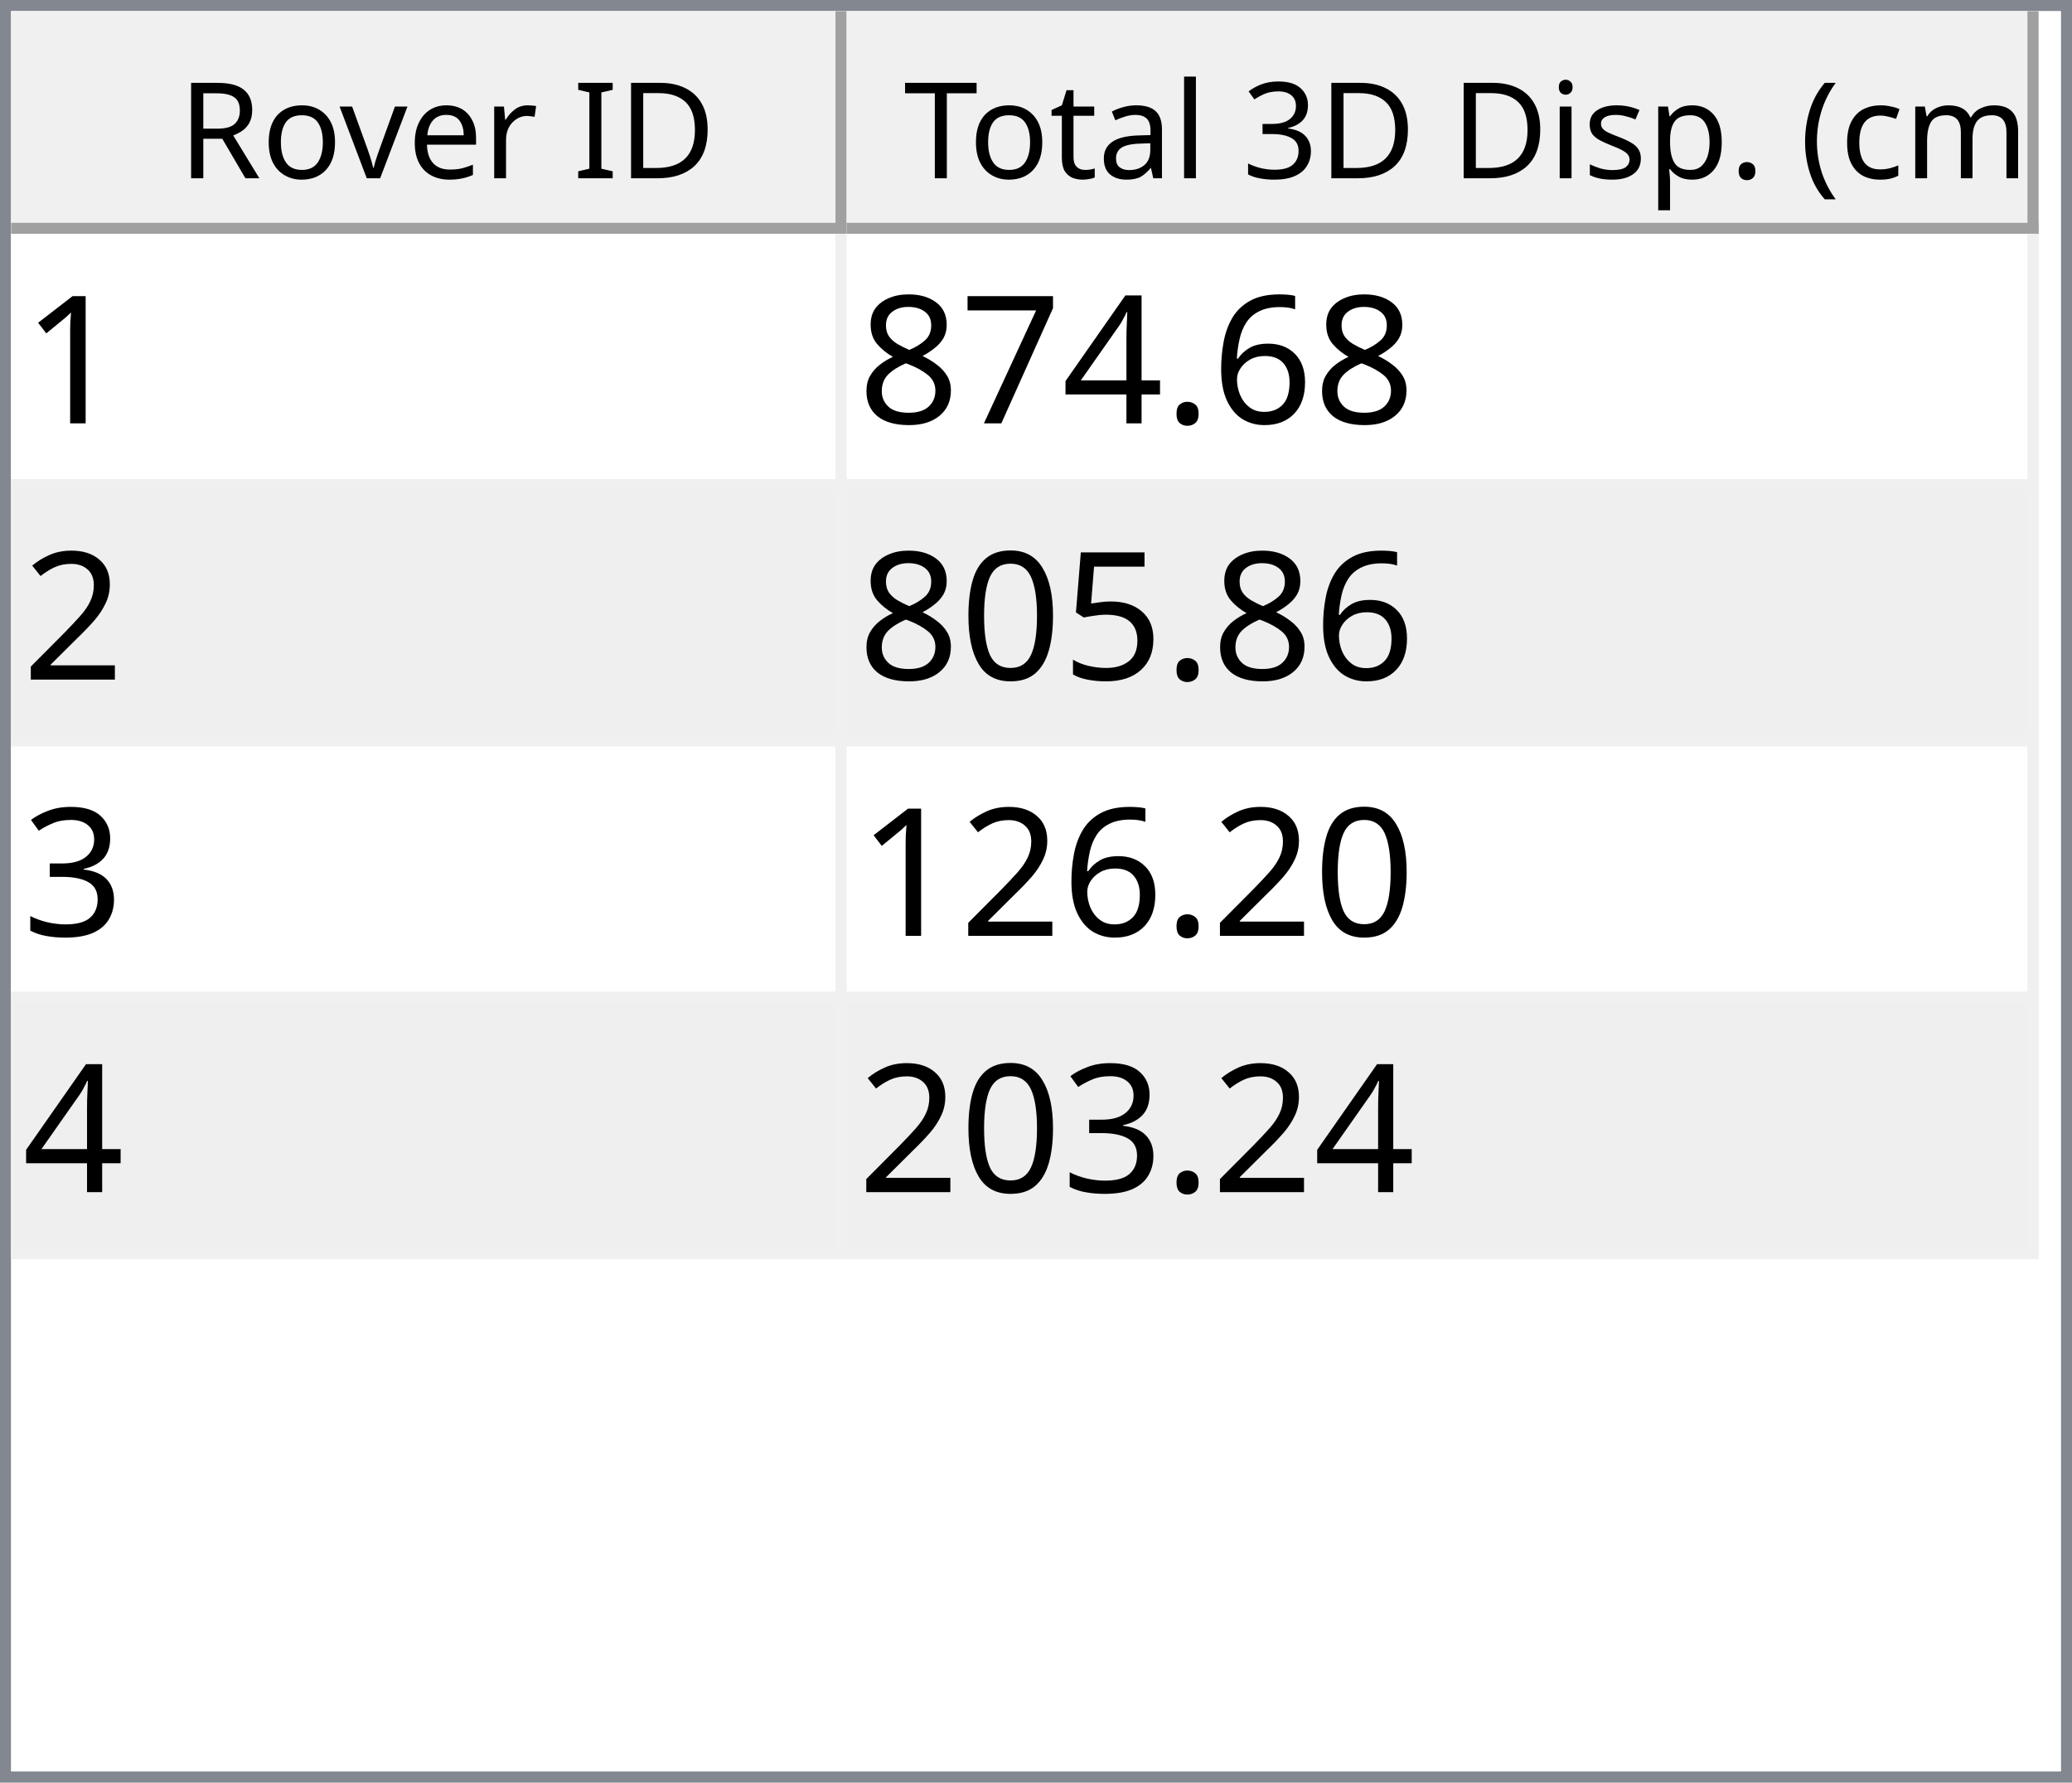
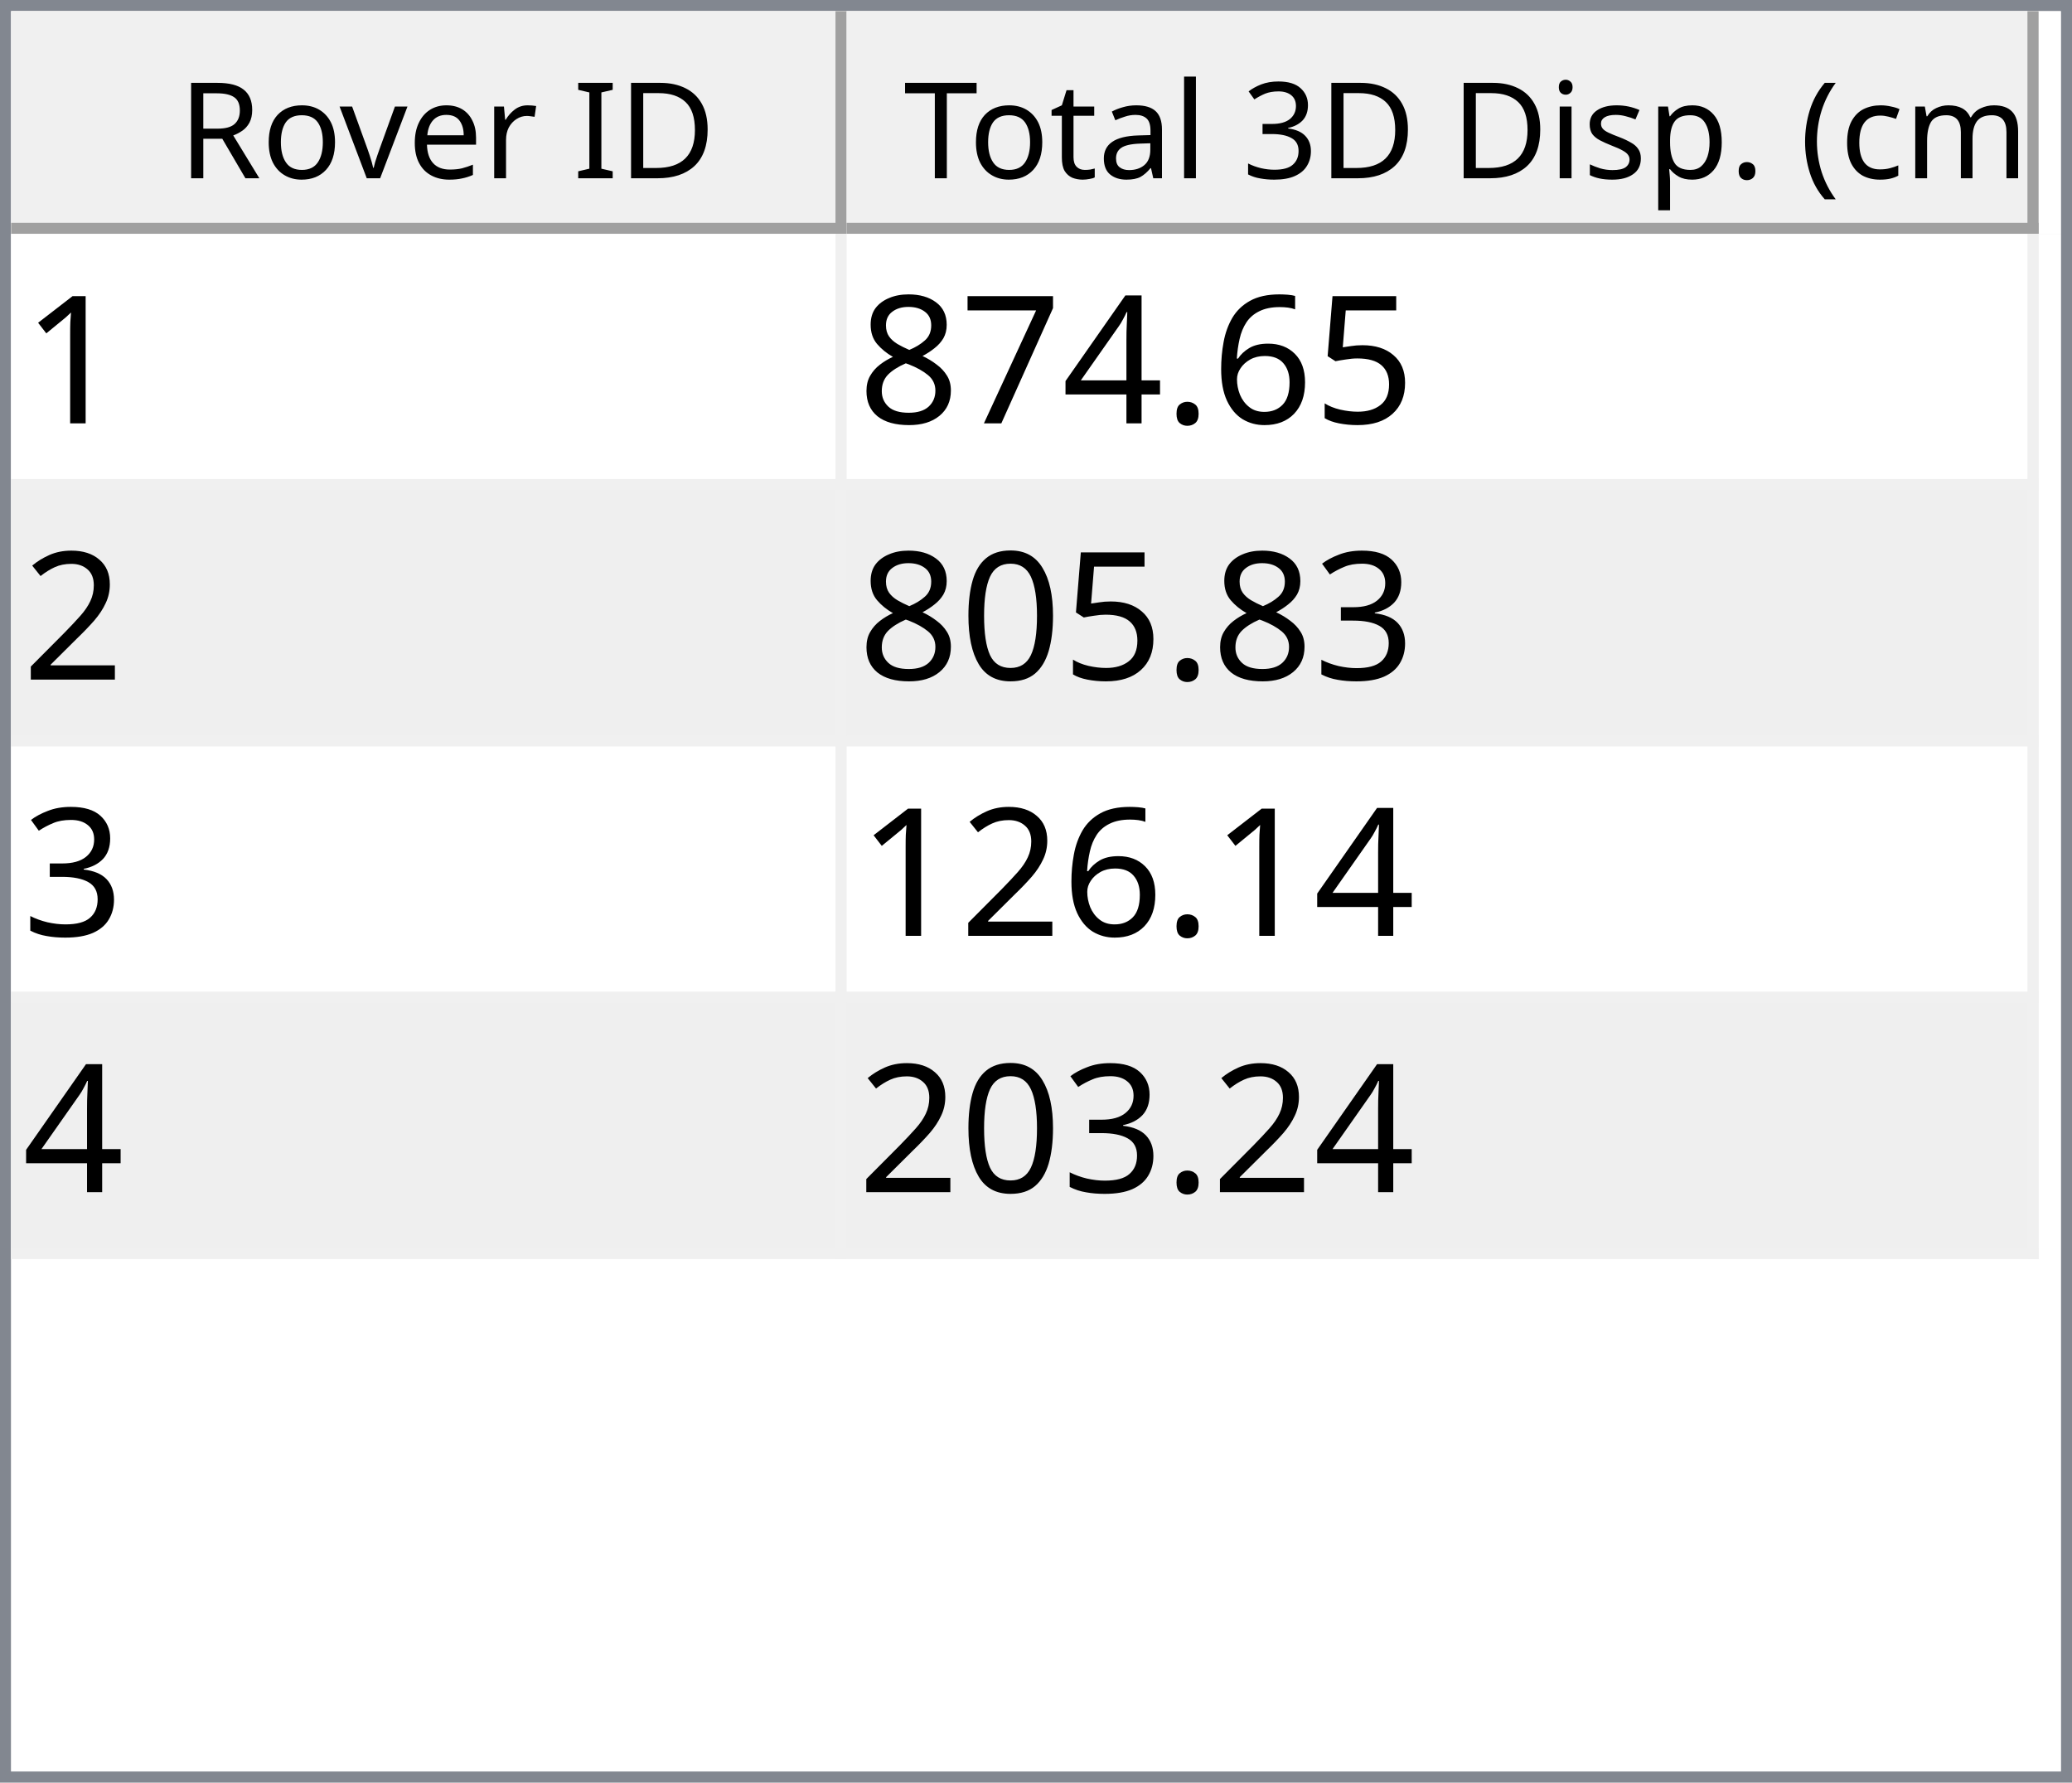
<svg xmlns="http://www.w3.org/2000/svg" style="fill-opacity:1; color-rendering:auto; color-interpolation:auto; text-rendering:auto; stroke:black; stroke-linecap:square; stroke-miterlimit:10; shape-rendering:auto; stroke-opacity:1; fill:black; stroke-dasharray:none; font-weight:normal; stroke-width:1; font-family:'Dialog'; font-style:normal; stroke-linejoin:miter; font-size:12px; stroke-dashoffset:0; image-rendering:auto;" width="186" height="160">
  <defs id="genericDefs" />
  <g>
    <defs id="defs1">
      <clipPath clipPathUnits="userSpaceOnUse" id="clipPath1">
        <path d="M0 0 L186 0 L186 160 L0 160 L0 0 Z" />
      </clipPath>
      <clipPath clipPathUnits="userSpaceOnUse" id="clipPath2">
        <path d="M0 0 L0 160 L186 160 L186 0 Z" />
      </clipPath>
      <clipPath clipPathUnits="userSpaceOnUse" id="clipPath3">
        <path d="M0 0 L0 20 L184 20 L184 0 Z" />
      </clipPath>
      <clipPath clipPathUnits="userSpaceOnUse" id="clipPath4">
        <path d="M0 0 L0 20 L75 20 L75 0 Z" />
      </clipPath>
      <clipPath clipPathUnits="userSpaceOnUse" id="clipPath5">
        <path d="M1 1 L1 19 L74 19 L74 1 Z" />
      </clipPath>
      <clipPath clipPathUnits="userSpaceOnUse" id="clipPath6">
        <path d="M0 0 L0 18 L73 18 L73 0 Z" />
      </clipPath>
      <clipPath clipPathUnits="userSpaceOnUse" id="clipPath7">
        <path d="M-0.5 -0.5 L-0.5 19.5 L74.5 19.5 L74.5 -0.5 Z" />
      </clipPath>
      <clipPath clipPathUnits="userSpaceOnUse" id="clipPath8">
        <path d="M0 0 L0 20 L107 20 L107 0 Z" />
      </clipPath>
      <clipPath clipPathUnits="userSpaceOnUse" id="clipPath9">
        <path d="M1 1 L1 19 L106 19 L106 1 Z" />
      </clipPath>
      <clipPath clipPathUnits="userSpaceOnUse" id="clipPath10">
        <path d="M0 0 L0 18 L105 18 L105 0 Z" />
      </clipPath>
      <clipPath clipPathUnits="userSpaceOnUse" id="clipPath11">
        <path d="M-0.5 -0.5 L-0.5 19.5 L106.5 19.5 L106.5 -0.5 Z" />
      </clipPath>
      <clipPath clipPathUnits="userSpaceOnUse" id="clipPath12">
        <path d="M0 0 L0 138 L184 138 L184 0 Z" />
      </clipPath>
      <clipPath clipPathUnits="userSpaceOnUse" id="clipPath13">
        <path d="M0 0 L0 92 L182 92 L182 0 Z" />
      </clipPath>
      <clipPath clipPathUnits="userSpaceOnUse" id="clipPath14">
        <path d="M-0.5 -0.5 L-0.5 91.5 L181.5 91.5 L181.5 -0.5 Z" />
      </clipPath>
      <clipPath clipPathUnits="userSpaceOnUse" id="clipPath15">
        <path d="M0 0 L0 22 L74 22 L74 0 Z" />
      </clipPath>
      <clipPath clipPathUnits="userSpaceOnUse" id="clipPath16">
        <path d="M0 0 L0 22 L106 22 L106 0 Z" />
      </clipPath>
      <font horiz-adv-x="64.551" id="font1">
        <font-face ascent="107.91" descent="25.098" units-per-em="100" style="font-style:normal; font-family:Segoe UI; font-weight:normal;" />
        <missing-glyph horiz-adv-x="64.551" d="M8.109 0 L8.109 68.266 L56.453 68.266 L56.453 0 L8.109 0 ZM15.328 7.234 L49.219 7.234 L49.219 61.031 L15.328 61.031 L15.328 7.234 Z" />
        <glyph unicode="D" horiz-adv-x="70.117" d="M9.188 0 L9.188 70.016 L28.516 70.016 Q65.531 70.016 65.531 35.891 Q65.531 19.672 55.25 9.836 Q44.969 0 27.734 0 L9.188 0 ZM17.391 62.594 L17.391 7.422 L27.828 7.422 Q41.609 7.422 49.273 14.797 Q56.938 22.172 56.938 35.688 Q56.938 62.594 28.328 62.594 L17.391 62.594 Z" />
        <glyph unicode="I" horiz-adv-x="26.611" d="M17.391 0 L9.188 0 L9.188 70.016 L17.391 70.016 L17.391 0 Z" />
        <glyph unicode=" " horiz-adv-x="27.393" d="" />
        <glyph unicode="r" horiz-adv-x="34.766" d="M34.188 41.891 Q32.078 43.5 28.125 43.5 Q23 43.5 19.555 38.672 Q16.109 33.844 16.109 25.484 L16.109 0 L8.109 0 L8.109 50 L16.109 50 L16.109 39.703 L16.312 39.703 Q18.016 44.969 21.531 47.922 Q25.047 50.875 29.391 50.875 Q32.516 50.875 34.188 50.203 L34.188 41.891 Z" />
        <glyph unicode="e" horiz-adv-x="52.295" d="M48.297 23 L12.984 23 Q13.188 14.656 17.484 10.109 Q21.781 5.562 29.297 5.562 Q37.75 5.562 44.828 11.141 L44.828 3.609 Q38.234 -1.172 27.391 -1.172 Q16.797 -1.172 10.742 5.641 Q4.688 12.453 4.688 24.812 Q4.688 36.469 11.305 43.82 Q17.922 51.172 27.734 51.172 Q37.547 51.172 42.922 44.828 Q48.297 38.484 48.297 27.203 L48.297 23 ZM40.094 29.781 Q40.047 36.719 36.75 40.578 Q33.453 44.438 27.594 44.438 Q21.922 44.438 17.969 40.383 Q14.016 36.328 13.094 29.781 L40.094 29.781 Z" />
        <glyph unicode="v" horiz-adv-x="47.9" d="M47.406 50 L27.484 0 L19.625 0 L0.688 50 L9.469 50 L22.172 13.672 Q23.578 9.672 23.922 6.688 L24.125 6.688 Q24.609 10.453 25.688 13.484 L38.969 50 L47.406 50 Z" />
        <glyph unicode="o" horiz-adv-x="58.594" d="M29 -1.172 Q17.922 -1.172 11.305 5.836 Q4.688 12.844 4.688 24.422 Q4.688 37.016 11.57 44.094 Q18.453 51.172 30.172 51.172 Q41.359 51.172 47.633 44.289 Q53.906 37.406 53.906 25.203 Q53.906 13.234 47.141 6.031 Q40.375 -1.172 29 -1.172 ZM29.594 44.438 Q21.875 44.438 17.383 39.188 Q12.891 33.938 12.891 24.703 Q12.891 15.828 17.43 10.695 Q21.969 5.562 29.594 5.562 Q37.359 5.562 41.531 10.594 Q45.703 15.625 45.703 24.906 Q45.703 34.281 41.531 39.359 Q37.359 44.438 29.594 44.438 Z" />
        <glyph unicode="R" horiz-adv-x="59.814" d="M59.375 0 L49.609 0 L37.891 19.625 Q36.281 22.359 34.766 24.289 Q33.25 26.219 31.664 27.438 Q30.078 28.656 28.25 29.219 Q26.422 29.781 24.125 29.781 L17.391 29.781 L17.391 0 L9.188 0 L9.188 70.016 L30.078 70.016 Q34.672 70.016 38.555 68.867 Q42.438 67.719 45.289 65.375 Q48.141 63.031 49.758 59.547 Q51.375 56.062 51.375 51.375 Q51.375 47.703 50.273 44.656 Q49.172 41.609 47.148 39.211 Q45.125 36.812 42.266 35.133 Q39.406 33.453 35.844 32.516 L35.844 32.328 Q37.594 31.547 38.891 30.547 Q40.188 29.547 41.359 28.18 Q42.531 26.812 43.68 25.078 Q44.828 23.344 46.234 21.047 L59.375 0 ZM17.391 62.594 L17.391 37.203 L28.516 37.203 Q31.594 37.203 34.203 38.133 Q36.812 39.062 38.719 40.797 Q40.625 42.531 41.703 45.047 Q42.781 47.562 42.781 50.688 Q42.781 56.297 39.141 59.445 Q35.5 62.594 28.609 62.594 L17.391 62.594 Z" />
        <glyph unicode=")" horiz-adv-x="30.176" d="M8.297 -15.922 L1.172 -15.922 Q16.406 2.344 16.406 26.812 Q16.406 51.469 1.078 70.016 L8.297 70.016 Q23.531 52.156 23.531 26.703 Q23.531 1.375 8.297 -15.922 Z" />
        <glyph unicode="m" horiz-adv-x="86.133" d="M79.109 0 L71.094 0 L71.094 28.719 Q71.094 37.016 68.531 40.727 Q65.969 44.438 59.906 44.438 Q54.781 44.438 51.195 39.75 Q47.609 35.062 47.609 28.516 L47.609 0 L39.594 0 L39.594 29.688 Q39.594 44.438 28.219 44.438 Q22.953 44.438 19.531 40.016 Q16.109 35.594 16.109 28.516 L16.109 0 L8.109 0 L8.109 50 L16.109 50 L16.109 42.094 L16.312 42.094 Q21.625 51.172 31.844 51.172 Q36.969 51.172 40.773 48.312 Q44.578 45.453 46 40.828 Q51.562 51.172 62.594 51.172 Q79.109 51.172 79.109 30.812 L79.109 0 Z" />
        <glyph unicode="c" horiz-adv-x="46.191" d="M42.188 2.297 Q36.422 -1.172 28.516 -1.172 Q17.828 -1.172 11.258 5.789 Q4.688 12.75 4.688 23.828 Q4.688 36.188 11.766 43.68 Q18.844 51.172 30.672 51.172 Q37.25 51.172 42.281 48.734 L42.281 40.531 Q36.719 44.438 30.375 44.438 Q22.703 44.438 17.797 38.945 Q12.891 33.453 12.891 24.516 Q12.891 15.719 17.508 10.641 Q22.125 5.562 29.891 5.562 Q36.422 5.562 42.188 9.906 L42.188 2.297 Z" />
        <glyph unicode="(" horiz-adv-x="30.176" d="M29.109 -15.922 L21.969 -15.922 Q6.844 1.375 6.844 26.703 Q6.844 52.156 21.969 70.016 L29.203 70.016 Q13.875 51.469 13.875 26.812 Q13.875 2.344 29.109 -15.922 Z" />
        <glyph unicode="." horiz-adv-x="21.68" d="M10.891 -1.078 Q8.641 -1.078 7.055 0.539 Q5.469 2.156 5.469 4.391 Q5.469 6.641 7.055 8.273 Q8.641 9.906 10.891 9.906 Q13.188 9.906 14.797 8.273 Q16.406 6.641 16.406 4.391 Q16.406 2.156 14.797 0.539 Q13.188 -1.078 10.891 -1.078 Z" />
        <glyph unicode="p" horiz-adv-x="58.789" d="M16.312 7.234 L16.109 7.234 L16.109 -23 L8.109 -23 L8.109 50 L16.109 50 L16.109 41.219 L16.312 41.219 Q22.219 51.172 33.594 51.172 Q43.266 51.172 48.688 44.461 Q54.109 37.75 54.109 26.469 Q54.109 13.922 48 6.375 Q41.891 -1.172 31.297 -1.172 Q21.578 -1.172 16.312 7.234 ZM16.109 27.391 L16.109 20.406 Q16.109 14.203 20.141 9.883 Q24.172 5.562 30.375 5.562 Q37.641 5.562 41.773 11.133 Q45.906 16.703 45.906 26.609 Q45.906 34.969 42.047 39.703 Q38.188 44.438 31.594 44.438 Q24.609 44.438 20.359 39.578 Q16.109 34.719 16.109 27.391 Z" />
        <glyph unicode="s" horiz-adv-x="42.432" d="M5.078 1.812 L5.078 10.406 Q11.625 5.562 19.484 5.562 Q30.031 5.562 30.031 12.594 Q30.031 14.594 29.125 15.992 Q28.219 17.391 26.68 18.461 Q25.141 19.531 23.07 20.383 Q21 21.234 18.609 22.172 Q15.281 23.484 12.766 24.828 Q10.25 26.172 8.57 27.859 Q6.891 29.547 6.031 31.695 Q5.172 33.844 5.172 36.719 Q5.172 40.234 6.789 42.945 Q8.406 45.656 11.086 47.484 Q13.766 49.312 17.211 50.242 Q20.656 51.172 24.312 51.172 Q30.812 51.172 35.938 48.922 L35.938 40.828 Q30.422 44.438 23.25 44.438 Q21 44.438 19.195 43.922 Q17.391 43.406 16.094 42.477 Q14.797 41.547 14.086 40.258 Q13.375 38.969 13.375 37.406 Q13.375 35.453 14.086 34.133 Q14.797 32.812 16.164 31.789 Q17.531 30.766 19.484 29.938 Q21.438 29.109 23.922 28.125 Q27.25 26.859 29.883 25.516 Q32.516 24.172 34.375 22.484 Q36.234 20.797 37.234 18.602 Q38.234 16.406 38.234 13.375 Q38.234 9.672 36.602 6.938 Q34.969 4.203 32.234 2.398 Q29.5 0.594 25.93 -0.289 Q22.359 -1.172 18.453 -1.172 Q10.75 -1.172 5.078 1.812 Z" />
        <glyph unicode="i" horiz-adv-x="24.219" d="M12.203 62.703 Q10.062 62.703 8.547 64.164 Q7.031 65.625 7.031 67.875 Q7.031 70.125 8.547 71.609 Q10.062 73.094 12.203 73.094 Q14.406 73.094 15.945 71.609 Q17.484 70.125 17.484 67.875 Q17.484 65.719 15.945 64.211 Q14.406 62.703 12.203 62.703 ZM16.109 0 L8.109 0 L8.109 50 L16.109 50 L16.109 0 Z" />
        <glyph unicode="3" horiz-adv-x="53.906" d="M46.531 19.828 Q46.531 15.094 44.75 11.211 Q42.969 7.328 39.719 4.57 Q36.469 1.812 31.93 0.297 Q27.391 -1.219 21.922 -1.219 Q11.922 -1.219 6 2.594 L6 11.188 Q13.094 5.609 22.219 5.609 Q25.875 5.609 28.828 6.539 Q31.781 7.469 33.906 9.227 Q36.031 10.984 37.18 13.477 Q38.328 15.969 38.328 19.094 Q38.328 32.812 18.797 32.812 L12.984 32.812 L12.984 39.594 L18.5 39.594 Q35.797 39.594 35.797 52.484 Q35.797 64.406 22.609 64.406 Q15.188 64.406 8.688 59.422 L8.688 67.188 Q15.375 71.188 24.609 71.188 Q29 71.188 32.57 69.969 Q36.141 68.75 38.68 66.555 Q41.219 64.359 42.609 61.281 Q44 58.203 44 54.5 Q44 40.672 30.031 36.719 L30.031 36.531 Q33.594 36.141 36.625 34.797 Q39.656 33.453 41.852 31.305 Q44.047 29.156 45.289 26.25 Q46.531 23.344 46.531 19.828 Z" />
        <glyph unicode="l" horiz-adv-x="24.219" d="M16.109 0 L8.109 0 L8.109 74.031 L16.109 74.031 L16.109 0 Z" />
        <glyph unicode="a" horiz-adv-x="50.879" d="M43.891 0 L35.891 0 L35.891 7.812 L35.688 7.812 Q30.469 -1.172 20.312 -1.172 Q12.844 -1.172 8.617 2.781 Q4.391 6.734 4.391 13.281 Q4.391 27.297 20.906 29.594 L35.891 31.688 Q35.891 44.438 25.594 44.438 Q16.547 44.438 9.281 38.281 L9.281 46.484 Q16.656 51.172 26.266 51.172 Q43.891 51.172 43.891 32.516 L43.891 0 ZM35.891 25.297 L23.828 23.641 Q18.266 22.859 15.43 20.875 Q12.594 18.891 12.594 13.875 Q12.594 10.203 15.211 7.883 Q17.828 5.562 22.172 5.562 Q28.125 5.562 32.008 9.742 Q35.891 13.922 35.891 20.312 L35.891 25.297 Z" />
        <glyph unicode="t" horiz-adv-x="33.887" d="M31.297 0.484 Q28.469 -1.078 23.828 -1.078 Q10.688 -1.078 10.688 13.578 L10.688 43.172 L2.094 43.172 L2.094 50 L10.688 50 L10.688 62.203 L18.703 64.797 L18.703 50 L31.297 50 L31.297 43.172 L18.703 43.172 L18.703 14.984 Q18.703 9.969 20.414 7.82 Q22.125 5.672 26.078 5.672 Q29.109 5.672 31.297 7.328 L31.297 0.484 Z" />
        <glyph unicode="T" horiz-adv-x="52.393" d="M50.594 62.594 L30.375 62.594 L30.375 0 L22.172 0 L22.172 62.594 L2 62.594 L2 70.016 L50.594 70.016 L50.594 62.594 Z" />
      </font>
      <font horiz-adv-x="75.0" id="font2">
        <font-face ascent="100.537" descent="21.973" units-per-em="100" style="font-style:normal; font-family:sans-serif; font-weight:normal;" />
        <missing-glyph horiz-adv-x="75.0" d="M12.5 0 L12.5 62.5 L62.5 62.5 L62.5 0 L12.5 0 ZM14.062 1.562 L60.938 1.562 L60.938 60.938 L14.062 60.938 L14.062 1.562 Z" />
        <glyph unicode="1" horiz-adv-x="55.615" d="M37.25 0 L28.469 0 L28.469 56 Q25.297 52.984 20.141 49.953 Q14.984 46.922 10.891 45.406 L10.891 53.906 Q18.266 57.375 23.781 62.305 Q29.297 67.234 31.594 71.875 L37.25 71.875 L37.25 0 Z" />
+         <glyph unicode="5" horiz-adv-x="55.615" d="M4.156 18.75 L13.375 19.531 Q14.406 12.797 18.141 9.398 Q21.875 6 27.156 6 Q33.5 6 37.891 10.789 Q42.281 15.578 42.281 23.484 Q42.281 31 38.062 35.352 Q33.844 39.703 27 39.703 Q22.75 39.703 19.336 37.773 Q15.922 35.844 13.969 32.766 L5.719 33.844 L12.641 70.609 L48.25 70.609 L48.25 62.203 L19.672 62.203 L15.828 42.969 Q22.266 47.469 29.344 47.469 Q38.719 47.469 45.164 40.969 Q51.609 34.469 51.609 24.266 Q51.609 14.547 45.953 7.469 Q39.062 -1.219 27.156 -1.219 Q17.391 -1.219 11.211 4.25 Q5.031 9.719 4.156 18.75 Z" />
        <glyph unicode="6" horiz-adv-x="55.615" d="M49.75 54.047 L41.016 53.375 Q39.844 58.547 37.703 60.891 Q34.125 64.656 28.906 64.656 Q24.703 64.656 21.531 62.312 Q17.391 59.281 14.992 53.469 Q12.594 47.656 12.5 36.922 Q15.672 41.75 20.266 44.094 Q24.859 46.438 29.891 46.438 Q38.672 46.438 44.852 39.969 Q51.031 33.5 51.031 23.25 Q51.031 16.5 48.125 10.719 Q45.219 4.938 40.141 1.859 Q35.062 -1.219 28.609 -1.219 Q17.625 -1.219 10.695 6.859 Q3.766 14.938 3.766 33.5 Q3.766 54.25 11.422 63.672 Q18.109 71.875 29.438 71.875 Q37.891 71.875 43.289 67.141 Q48.688 62.406 49.75 54.047 ZM13.875 23.188 Q13.875 18.656 15.797 14.508 Q17.719 10.359 21.188 8.18 Q24.656 6 28.469 6 Q34.031 6 38.039 10.492 Q42.047 14.984 42.047 22.703 Q42.047 30.125 38.086 34.398 Q34.125 38.672 28.125 38.672 Q22.172 38.672 18.023 34.398 Q13.875 30.125 13.875 23.188 Z" />
        <glyph unicode="." horiz-adv-x="27.783" d="M9.078 0 L9.078 10.016 L19.094 10.016 L19.094 0 L9.078 0 Z" />
        <glyph unicode="4" horiz-adv-x="55.615" d="M32.328 0 L32.328 17.141 L1.266 17.141 L1.266 25.203 L33.938 71.578 L41.109 71.578 L41.109 25.203 L50.781 25.203 L50.781 17.141 L41.109 17.141 L41.109 0 L32.328 0 ZM32.328 25.203 L32.328 57.469 L9.906 25.203 L32.328 25.203 Z" />
        <glyph unicode="7" horiz-adv-x="55.615" d="M4.734 62.203 L4.734 70.656 L51.078 70.656 L51.078 63.812 Q44.234 56.547 37.523 44.484 Q30.812 32.422 27.156 19.672 Q24.516 10.688 23.781 0 L14.75 0 Q14.891 8.453 18.062 20.414 Q21.234 32.375 27.172 43.484 Q33.109 54.594 39.797 62.203 L4.734 62.203 Z" />
        <glyph unicode="8" horiz-adv-x="55.615" d="M17.672 38.812 Q12.203 40.828 9.57 44.539 Q6.938 48.25 6.938 53.422 Q6.938 61.234 12.555 66.555 Q18.172 71.875 27.484 71.875 Q36.859 71.875 42.578 66.43 Q48.297 60.984 48.297 53.172 Q48.297 48.188 45.68 44.508 Q43.062 40.828 37.75 38.812 Q44.344 36.672 47.781 31.883 Q51.219 27.094 51.219 20.453 Q51.219 11.281 44.727 5.031 Q38.234 -1.219 27.641 -1.219 Q17.047 -1.219 10.547 5.055 Q4.047 11.328 4.047 20.703 Q4.047 27.688 7.594 32.398 Q11.141 37.109 17.672 38.812 ZM15.922 53.719 Q15.922 48.641 19.195 45.414 Q22.469 42.188 27.688 42.188 Q32.766 42.188 36.016 45.383 Q39.266 48.578 39.266 53.219 Q39.266 58.062 35.914 61.359 Q32.562 64.656 27.594 64.656 Q22.562 64.656 19.242 61.43 Q15.922 58.203 15.922 53.719 ZM13.094 20.656 Q13.094 16.891 14.875 13.375 Q16.656 9.859 20.172 7.93 Q23.688 6 27.734 6 Q34.031 6 38.133 10.055 Q42.234 14.109 42.234 20.359 Q42.234 26.703 38.016 30.859 Q33.797 35.016 27.438 35.016 Q21.234 35.016 17.164 30.914 Q13.094 26.812 13.094 20.656 Z" />
        <glyph unicode="2" horiz-adv-x="55.615" d="M50.344 8.453 L50.344 0 L3.031 0 Q2.938 3.172 4.047 6.109 Q5.859 10.938 9.836 15.625 Q13.812 20.312 21.344 26.469 Q33.016 36.031 37.117 41.625 Q41.219 47.219 41.219 52.203 Q41.219 57.422 37.477 61.008 Q33.734 64.594 27.734 64.594 Q21.391 64.594 17.578 60.789 Q13.766 56.984 13.719 50.25 L4.688 51.172 Q5.609 61.281 11.664 66.578 Q17.719 71.875 27.938 71.875 Q38.234 71.875 44.242 66.164 Q50.25 60.453 50.25 52 Q50.25 47.703 48.492 43.555 Q46.734 39.406 42.656 34.812 Q38.578 30.219 29.109 22.219 Q21.188 15.578 18.945 13.211 Q16.703 10.844 15.234 8.453 L50.344 8.453 Z" />
-         <glyph unicode="5" horiz-adv-x="55.615" d="M4.156 18.75 L13.375 19.531 Q14.406 12.797 18.141 9.398 Q21.875 6 27.156 6 Q33.5 6 37.891 10.789 Q42.281 15.578 42.281 23.484 Q42.281 31 38.062 35.352 Q33.844 39.703 27 39.703 Q22.75 39.703 19.336 37.773 Q15.922 35.844 13.969 32.766 L5.719 33.844 L12.641 70.609 L48.25 70.609 L48.25 62.203 L19.672 62.203 L15.828 42.969 Q22.266 47.469 29.344 47.469 Q38.719 47.469 45.164 40.969 Q51.609 34.469 51.609 24.266 Q51.609 14.547 45.953 7.469 Q39.062 -1.219 27.156 -1.219 Q17.391 -1.219 11.211 4.25 Q5.031 9.719 4.156 18.75 Z" />
+         <glyph unicode="3" horiz-adv-x="55.615" d="M4.203 18.891 L12.984 20.062 Q14.5 12.594 18.141 9.297 Q21.781 6 27 6 Q33.203 6 37.477 10.297 Q41.75 14.594 41.75 20.953 Q41.75 27 37.797 30.93 Q33.844 34.859 27.734 34.859 Q25.25 34.859 21.531 33.891 L22.516 41.609 Q23.391 41.5 23.922 41.5 Q29.547 41.5 34.039 44.43 Q38.531 47.359 38.531 53.469 Q38.531 58.297 35.258 61.477 Q31.984 64.656 26.812 64.656 Q21.688 64.656 18.266 61.43 Q14.844 58.203 13.875 51.766 L5.078 53.328 Q6.688 62.156 12.398 67.016 Q18.109 71.875 26.609 71.875 Q32.469 71.875 37.398 69.359 Q42.328 66.844 44.945 62.5 Q47.562 58.156 47.562 53.266 Q47.562 48.641 45.07 44.828 Q42.578 41.016 37.703 38.766 Q44.047 37.312 47.562 32.695 Q51.078 28.078 51.078 21.141 Q51.078 11.766 44.242 5.25 Q37.406 -1.266 26.953 -1.266 Q17.531 -1.266 11.305 4.352 Q5.078 9.969 4.203 18.891 Z" />
        <glyph unicode="0" horiz-adv-x="55.615" d="M4.156 35.297 Q4.156 48 6.766 55.742 Q9.375 63.484 14.523 67.68 Q19.672 71.875 27.484 71.875 Q33.25 71.875 37.594 69.555 Q41.938 67.234 44.773 62.867 Q47.609 58.5 49.219 52.227 Q50.828 45.953 50.828 35.297 Q50.828 22.703 48.242 14.969 Q45.656 7.234 40.508 3.008 Q35.359 -1.219 27.484 -1.219 Q17.141 -1.219 11.234 6.203 Q4.156 15.141 4.156 35.297 ZM13.188 35.297 Q13.188 17.672 17.312 11.836 Q21.438 6 27.484 6 Q33.547 6 37.672 11.859 Q41.797 17.719 41.797 35.297 Q41.797 52.984 37.672 58.789 Q33.547 64.594 27.391 64.594 Q21.344 64.594 17.719 59.469 Q13.188 52.938 13.188 35.297 Z" />
-         <glyph unicode="3" horiz-adv-x="55.615" d="M4.203 18.891 L12.984 20.062 Q14.5 12.594 18.141 9.297 Q21.781 6 27 6 Q33.203 6 37.477 10.297 Q41.75 14.594 41.75 20.953 Q41.75 27 37.797 30.93 Q33.844 34.859 27.734 34.859 Q25.25 34.859 21.531 33.891 L22.516 41.609 Q23.391 41.5 23.922 41.5 Q29.547 41.5 34.039 44.43 Q38.531 47.359 38.531 53.469 Q38.531 58.297 35.258 61.477 Q31.984 64.656 26.812 64.656 Q21.688 64.656 18.266 61.43 Q14.844 58.203 13.875 51.766 L5.078 53.328 Q6.688 62.156 12.398 67.016 Q18.109 71.875 26.609 71.875 Q32.469 71.875 37.398 69.359 Q42.328 66.844 44.945 62.5 Q47.562 58.156 47.562 53.266 Q47.562 48.641 45.07 44.828 Q42.578 41.016 37.703 38.766 Q44.047 37.312 47.562 32.695 Q51.078 28.078 51.078 21.141 Q51.078 11.766 44.242 5.25 Q37.406 -1.266 26.953 -1.266 Q17.531 -1.266 11.305 4.352 Q5.078 9.969 4.203 18.891 Z" />
      </font>
    </defs>
    <g style="fill:white; stroke:white;">
      <rect x="0" y="0" width="186" style="clip-path:url(#clipPath1); stroke:none;" height="160" />
    </g>
    <g style="fill:white; text-rendering:optimizeSpeed; color-rendering:optimizeSpeed; image-rendering:optimizeSpeed; shape-rendering:crispEdges; stroke:white; color-interpolation:sRGB;">
      <rect x="0" width="186" height="160" y="0" style="stroke:none;" />
      <path style="stroke:none;" d="M0 160 L186 160 L186 0 L0 0 Z" />
    </g>
    <g style="fill:rgb(240,240,240); font-family:'Segoe UI'; stroke:rgb(240,240,240);">
      <rect x="0" y="0" width="186" style="clip-path:url(#clipPath2); stroke:none;" height="160" />
    </g>
    <g style="fill:rgb(130,135,144); font-family:'Segoe UI'; stroke:rgb(130,135,144);">
      <path d="M0 0 L186 0 L186 160 L0 160 L0 0 ZM1 1 L185 1 L185 159 L1 159 L1 1 Z" style="fill-rule:evenodd; clip-path:url(#clipPath2); stroke:none;" />
    </g>
    <g style="fill:white; font-family:'Segoe UI'; stroke:white;" transform="translate(1,1)">
      <rect x="0" y="0" width="184" style="clip-path:url(#clipPath3); stroke:none;" height="20" />
    </g>
    <g style="fill:rgb(240,240,240); font-family:'Segoe UI'; stroke:rgb(240,240,240);" transform="translate(1,1)">
      <rect x="0" y="0" width="75" style="clip-path:url(#clipPath4); stroke:none;" height="20" />
    </g>
    <g style="font-family:'Segoe UI';" transform="translate(2,2)">
      <text x="14" xml:space="preserve" y="14" style="clip-path:url(#clipPath6); stroke:none;">Rover ID</text>
    </g>
    <g style="fill:rgb(160,160,160); font-family:'Segoe UI'; stroke:rgb(160,160,160); stroke-linejoin:bevel;" transform="translate(1.5,1.5)">
      <line x1="74" x2="74" y1="0" style="fill:none; clip-path:url(#clipPath7);" y2="19" />
    </g>
    <g style="fill:rgb(160,160,160); font-family:'Segoe UI'; stroke:rgb(160,160,160); stroke-linejoin:bevel;" transform="matrix(1,0,0,1,1,1) translate(0.5,0.5)">
      <line x1="0" x2="74" y1="19" style="fill:none; clip-path:url(#clipPath7);" y2="19" />
    </g>
    <g style="fill:rgb(240,240,240); font-family:'Segoe UI'; stroke:rgb(240,240,240);" transform="translate(76,1)">
      <rect x="0" y="0" width="107" style="clip-path:url(#clipPath8); stroke:none;" height="20" />
    </g>
    <g style="font-family:'Segoe UI';" transform="translate(77,2)">
      <text x="1" xml:space="preserve" y="14" style="clip-path:url(#clipPath10); stroke:none;"> Total 3D Disp. (cm)</text>
    </g>
    <g style="fill:rgb(160,160,160); font-family:'Segoe UI'; stroke:rgb(160,160,160); stroke-linejoin:bevel;" transform="translate(76.5,1.5)">
      <line x1="106" x2="106" y1="0" style="fill:none; clip-path:url(#clipPath11);" y2="19" />
    </g>
    <g style="fill:rgb(160,160,160); font-family:'Segoe UI'; stroke:rgb(160,160,160); stroke-linejoin:bevel;" transform="matrix(1,0,0,1,76,1) translate(0.5,0.5)">
      <line x1="0" x2="106" y1="19" style="fill:none; clip-path:url(#clipPath11);" y2="19" />
    </g>
    <g style="fill:white; font-family:'Segoe UI'; stroke:white;" transform="translate(1,21)">
      <rect x="0" y="0" width="184" style="clip-path:url(#clipPath12); stroke:none;" height="138" />
    </g>
    <g style="fill:rgb(240,240,240); font-size:16px; font-family:sans-serif; stroke:rgb(240,240,240);" transform="translate(1,21)">
      <rect x="0" y="0" width="182" style="clip-path:url(#clipPath13); stroke:none;" height="92" />
      <line transform="translate(0.5,0.5)" x1="0" x2="181" y1="22" style="clip-path:url(#clipPath14); fill:none; stroke-linejoin:bevel;" y2="22" />
    </g>
    <g transform="matrix(1,0,0,1,1,21) translate(0.5,0.5)" style="fill:rgb(240,240,240); font-size:16px; font-family:sans-serif; stroke:rgb(240,240,240); stroke-linejoin:bevel;">
      <line x1="0" x2="181" y1="45" style="fill:none; clip-path:url(#clipPath14);" y2="45" />
    </g>
    <g transform="matrix(1,0,0,1,1,21) translate(0.5,0.5)" style="fill:rgb(240,240,240); font-size:16px; font-family:sans-serif; stroke:rgb(240,240,240); stroke-linejoin:bevel;">
      <line x1="0" x2="181" y1="68" style="fill:none; clip-path:url(#clipPath14);" y2="68" />
    </g>
    <g transform="matrix(1,0,0,1,1,21) translate(0.5,0.5)" style="fill:rgb(240,240,240); font-size:16px; font-family:sans-serif; stroke:rgb(240,240,240); stroke-linejoin:bevel;">
      <line x1="0" x2="181" y1="91" style="fill:none; clip-path:url(#clipPath14);" y2="91" />
    </g>
    <g transform="matrix(1,0,0,1,1,21) translate(0.5,0.5)" style="fill:rgb(240,240,240); font-size:16px; font-family:sans-serif; stroke:rgb(240,240,240); stroke-linejoin:bevel;">
      <line x1="74" x2="74" y1="0" style="fill:none; clip-path:url(#clipPath14);" y2="91" />
    </g>
    <g transform="matrix(1,0,0,1,1,21) translate(0.5,0.5)" style="fill:rgb(240,240,240); font-size:16px; font-family:sans-serif; stroke:rgb(240,240,240); stroke-linejoin:bevel;">
      <line x1="181" x2="181" y1="0" style="fill:none; clip-path:url(#clipPath14);" y2="91" />
    </g>
    <g style="fill:white; font-size:16px; font-family:sans-serif; stroke:white;" transform="matrix(1,0,0,1,1,21)">
      <rect x="0" y="0" width="74" style="clip-path:url(#clipPath15); stroke:none;" height="22" />
      <text x="1" y="17" style="fill:black; clip-path:url(#clipPath15); stroke:none;" xml:space="preserve">1</text>
    </g>
    <g style="fill:white; font-size:16px; font-family:sans-serif; stroke:white;" transform="matrix(1,0,0,1,1,21) translate(75,0)">
      <rect x="0" y="0" width="106" style="clip-path:url(#clipPath16); stroke:none;" height="22" />
-       <text x="1" y="17" style="fill:black; clip-path:url(#clipPath16); stroke:none;" xml:space="preserve">874.68</text>
+       <text x="1" y="17" style="fill:black; clip-path:url(#clipPath16); stroke:none;" xml:space="preserve">874.65</text>
    </g>
    <g style="fill:rgb(239,239,239); font-size:16px; font-family:sans-serif; stroke:rgb(239,239,239);" transform="matrix(1,0,0,1,1,21) translate(0,23)">
      <rect x="0" y="0" width="74" style="clip-path:url(#clipPath15); stroke:none;" height="22" />
      <text x="1" y="17" style="fill:black; clip-path:url(#clipPath15); stroke:none;" xml:space="preserve">2</text>
    </g>
    <g style="fill:rgb(239,239,239); font-size:16px; font-family:sans-serif; stroke:rgb(239,239,239);" transform="matrix(1,0,0,1,1,21) translate(75,23)">
      <rect x="0" y="0" width="106" style="clip-path:url(#clipPath16); stroke:none;" height="22" />
-       <text x="1" y="17" style="fill:black; clip-path:url(#clipPath16); stroke:none;" xml:space="preserve">805.86</text>
+       <text x="1" y="17" style="fill:black; clip-path:url(#clipPath16); stroke:none;" xml:space="preserve">805.83</text>
    </g>
    <g style="fill:white; font-size:16px; font-family:sans-serif; stroke:white;" transform="matrix(1,0,0,1,1,21) translate(0,46)">
      <rect x="0" y="0" width="74" style="clip-path:url(#clipPath15); stroke:none;" height="22" />
      <text x="1" y="17" style="fill:black; clip-path:url(#clipPath15); stroke:none;" xml:space="preserve">3</text>
    </g>
    <g style="fill:white; font-size:16px; font-family:sans-serif; stroke:white;" transform="matrix(1,0,0,1,1,21) translate(75,46)">
      <rect x="0" y="0" width="106" style="clip-path:url(#clipPath16); stroke:none;" height="22" />
-       <text x="1" y="17" style="fill:black; clip-path:url(#clipPath16); stroke:none;" xml:space="preserve">126.20</text>
+       <text x="1" y="17" style="fill:black; clip-path:url(#clipPath16); stroke:none;" xml:space="preserve">126.14</text>
    </g>
    <g style="fill:rgb(239,239,239); font-size:16px; font-family:sans-serif; stroke:rgb(239,239,239);" transform="matrix(1,0,0,1,1,21) translate(0,69)">
      <rect x="0" y="0" width="74" style="clip-path:url(#clipPath15); stroke:none;" height="22" />
      <text x="1" y="17" style="fill:black; clip-path:url(#clipPath15); stroke:none;" xml:space="preserve">4</text>
    </g>
    <g style="fill:rgb(239,239,239); font-size:16px; font-family:sans-serif; stroke:rgb(239,239,239);" transform="matrix(1,0,0,1,1,21) translate(75,69)">
      <rect x="0" y="0" width="106" style="clip-path:url(#clipPath16); stroke:none;" height="22" />
      <text x="1" y="17" style="fill:black; clip-path:url(#clipPath16); stroke:none;" xml:space="preserve">203.24</text>
    </g>
  </g>
</svg>
